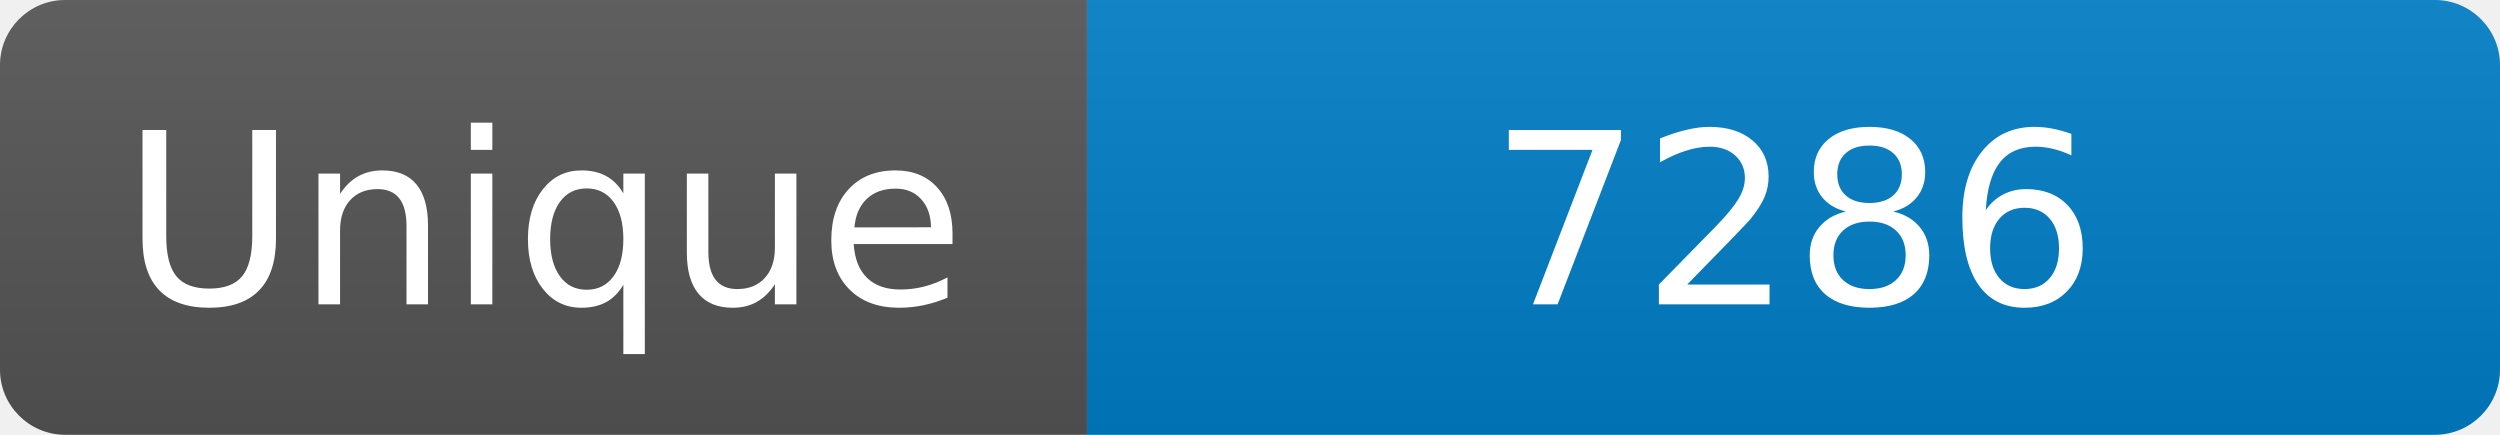
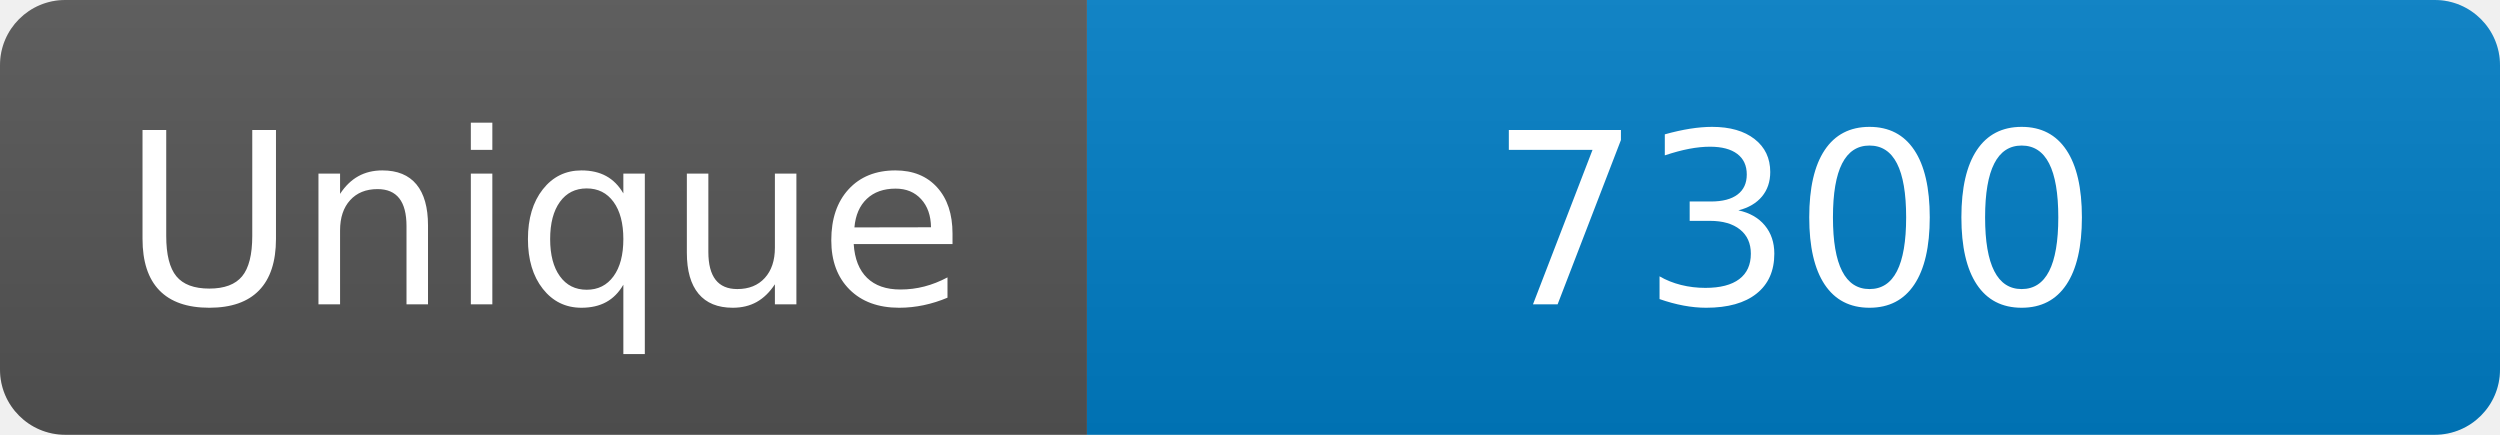
<svg xmlns="http://www.w3.org/2000/svg" width="115" height="20" role="img" aria-label="Maintained?: yes">
  <linearGradient id="s" x2="0" y2="100%">
    <stop offset="0" stop-color="#bbb" stop-opacity=".1" />
    <stop offset="1" stop-opacity=".1" />
  </linearGradient>
  <clipPath id="r">
    <rect width="115" height="20" rx="3" fill="#fff" />
  </clipPath>
  <g clip-path="url(#r)">
    <rect width="50" height="20" fill="#555" />
    <rect x="50" width="160" height="20" fill="#007ec6" />
    <rect width="115" height="20" fill="url(#s)" />
  </g>
  <g fill="#fff" text-anchor="middle" font-family="Verdana,Geneva,DejaVu Sans,sans-serif" font-size="110">
    <text x="250" y="140" transform="scale(.1)" fill="#fff">Unique</text>
-     <text x="825" y="140" transform="scale(.1)" fill="#fff">7286</text>
+     <text x="825" y="140" transform="scale(.1)" fill="#fff">7300</text>
  </g>
</svg>
